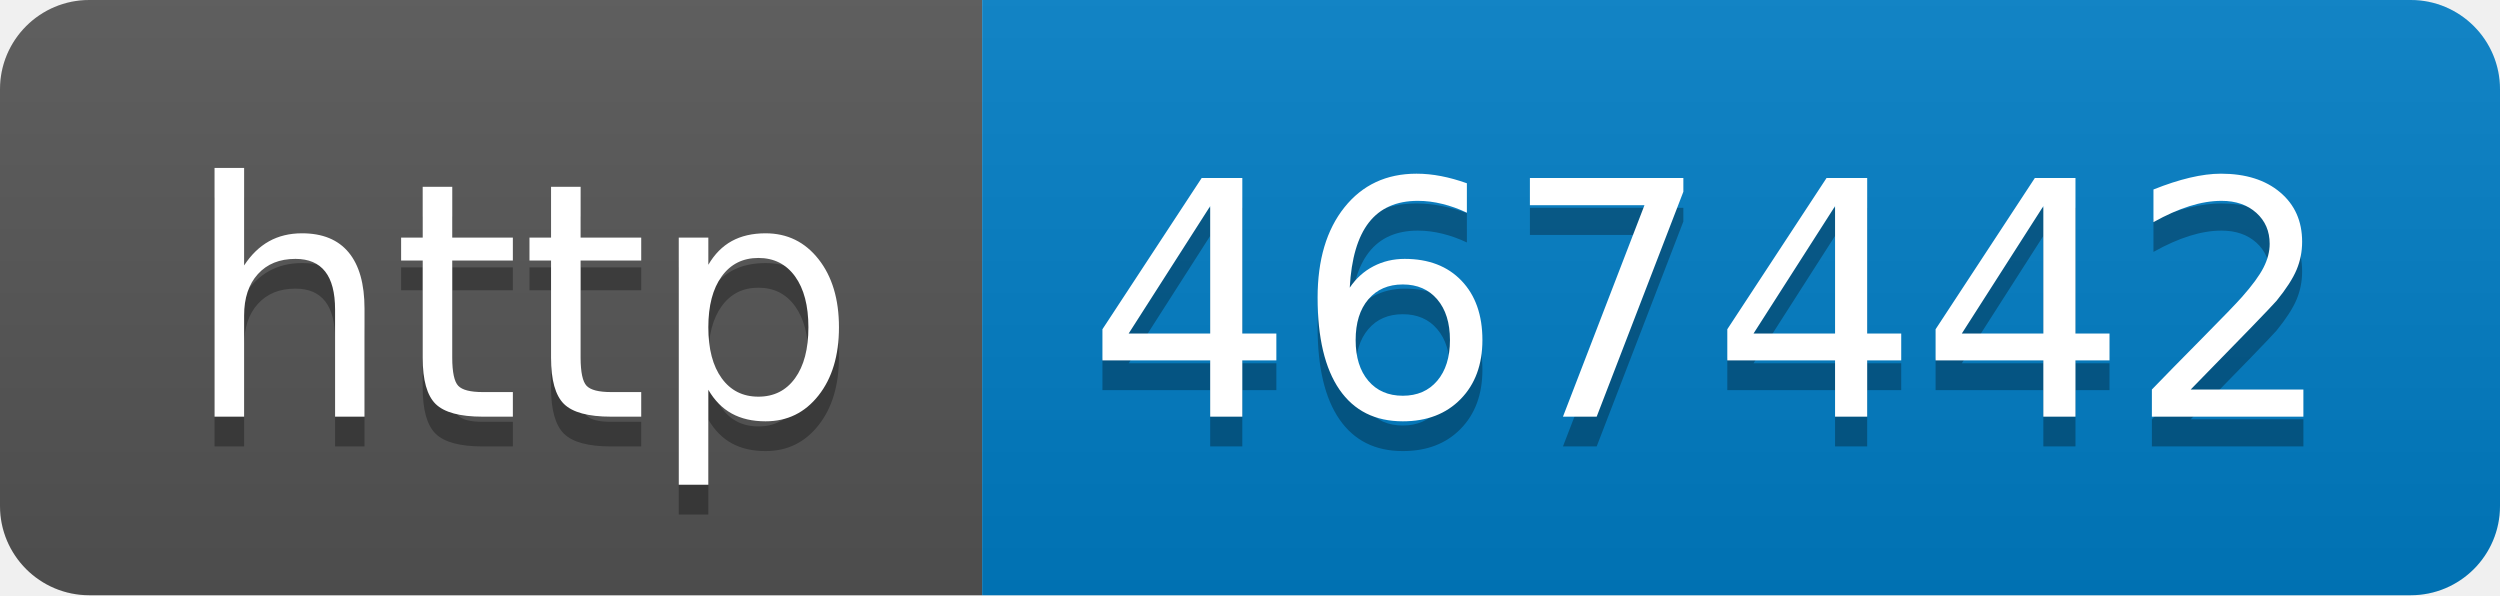
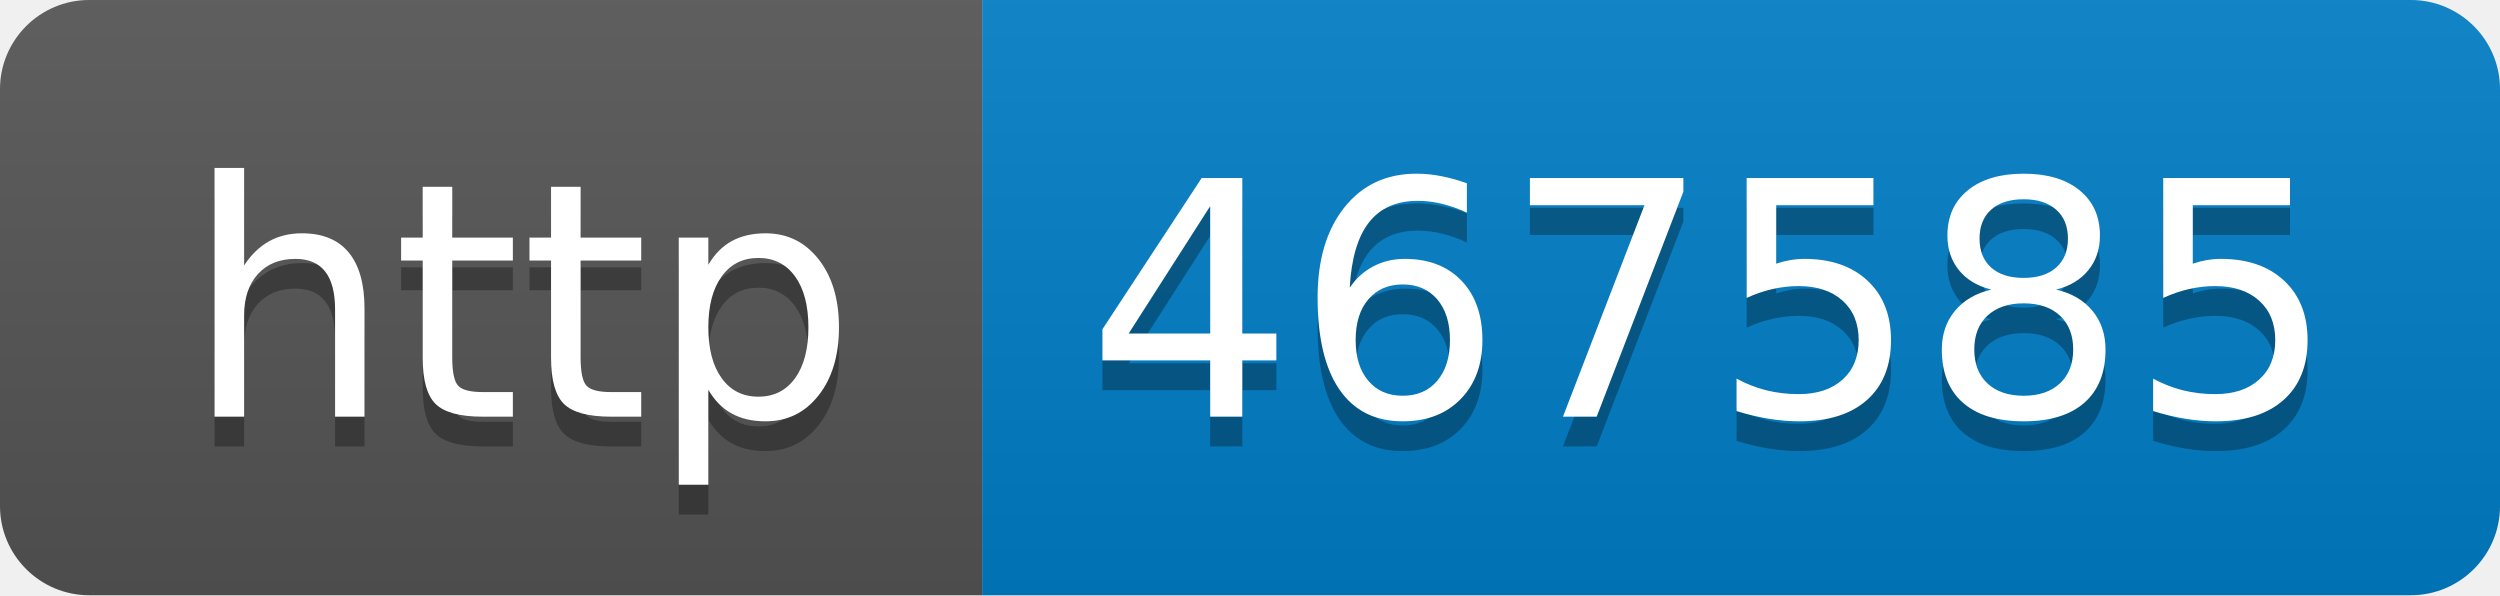
- <svg xmlns="http://www.w3.org/2000/svg" width="84" height="20" role="img" aria-label="http: 467442">
+ <svg xmlns="http://www.w3.org/2000/svg" width="84" height="20" role="img" aria-label="http: 467585">
  <linearGradient id="s" x2="0" y2="100%">
    <stop offset="0" stop-color="#bbb" stop-opacity=".1" />
    <stop offset="1" stop-opacity=".1" />
  </linearGradient>
  <clipPath id="r">
    <rect width="84" height="20" rx="3" fill="#fff" />
  </clipPath>
  <g clip-path="url(#r)">
    <rect width="33" height="20" fill="#555" />
    <rect x="33" width="51" height="20" fill="#007ec6" />
    <rect width="84" height="20" fill="url(#s)" />
  </g>
  <g fill="#fff" text-anchor="middle" font-family="Verdana,Geneva,DejaVu Sans,sans-serif" text-rendering="geometricPrecision" font-size="110">
    <text aria-hidden="true" x="175" y="150" fill="#010101" fill-opacity=".3" transform="scale(.1)" textLength="230">http</text>
    <text x="175" y="140" transform="scale(.1)" fill="#fff" textLength="230">http</text>
-     <text aria-hidden="true" x="575" y="150" fill="#010101" fill-opacity=".3" transform="scale(.1)" textLength="410">467442</text>
-     <text x="575" y="140" transform="scale(.1)" fill="#fff" textLength="410">467442</text>
+     <text aria-hidden="true" x="575" y="150" fill="#010101" fill-opacity=".3" transform="scale(.1)" textLength="410">467585</text>
+     <text x="575" y="140" transform="scale(.1)" fill="#fff" textLength="410">467585</text>
  </g>
</svg>
